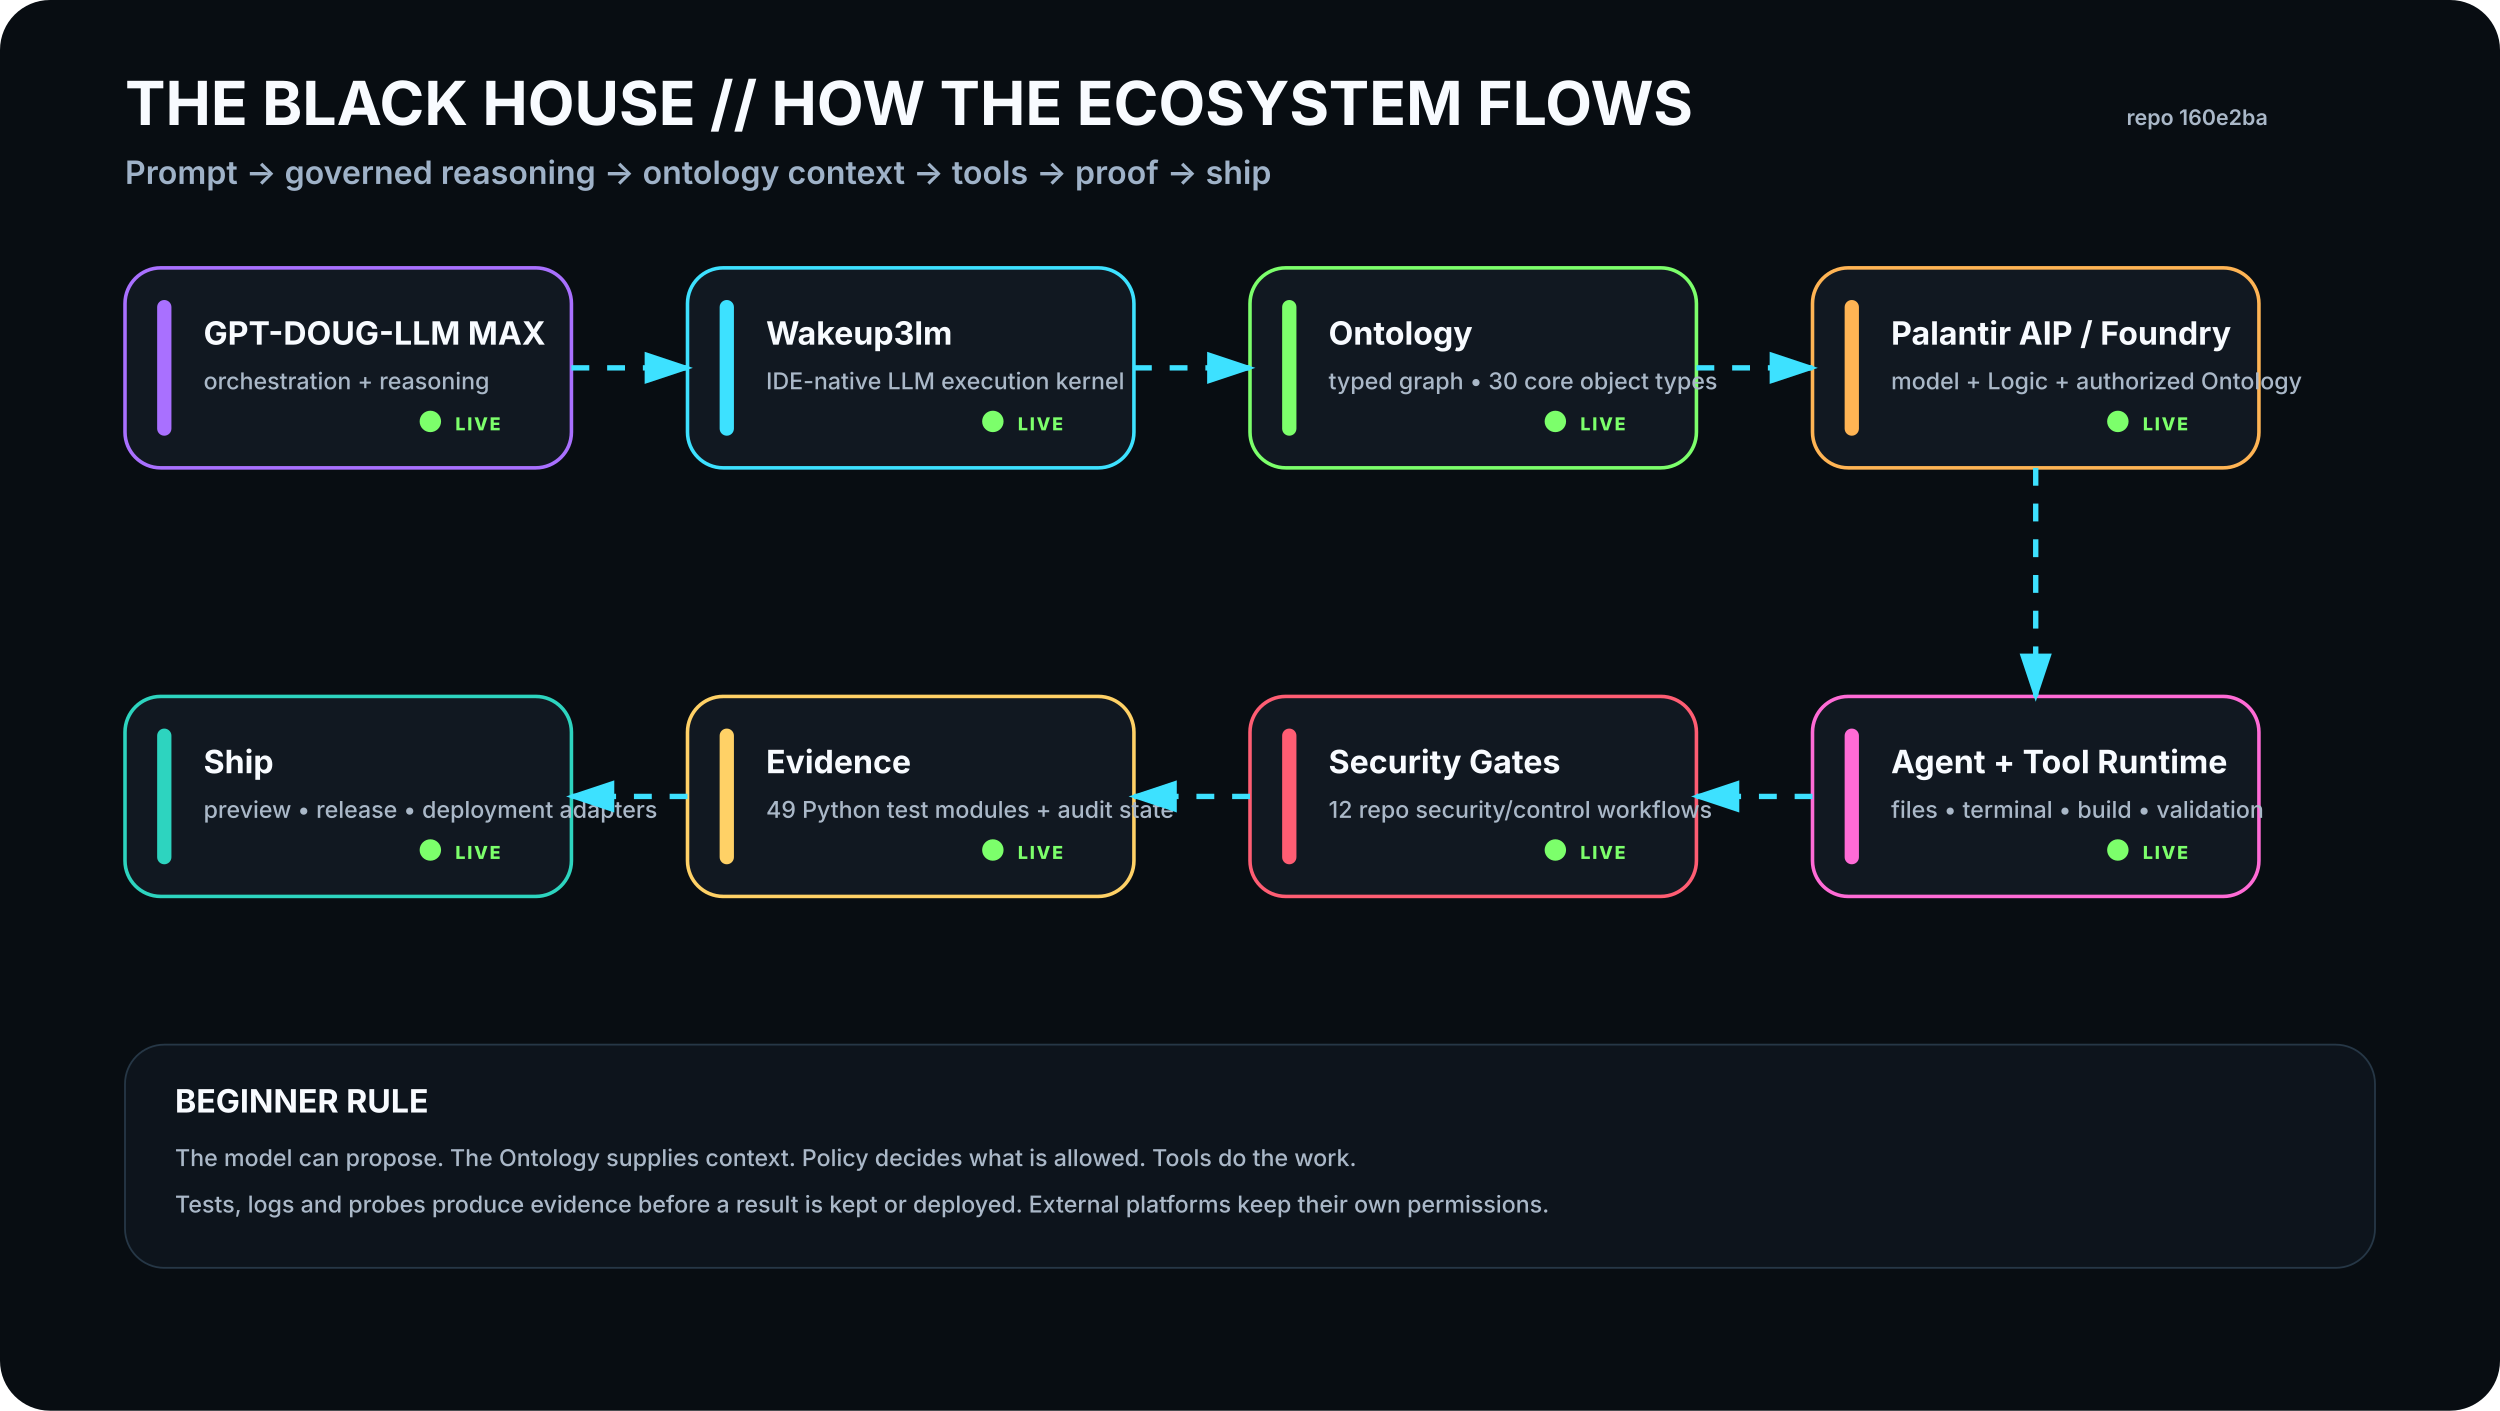
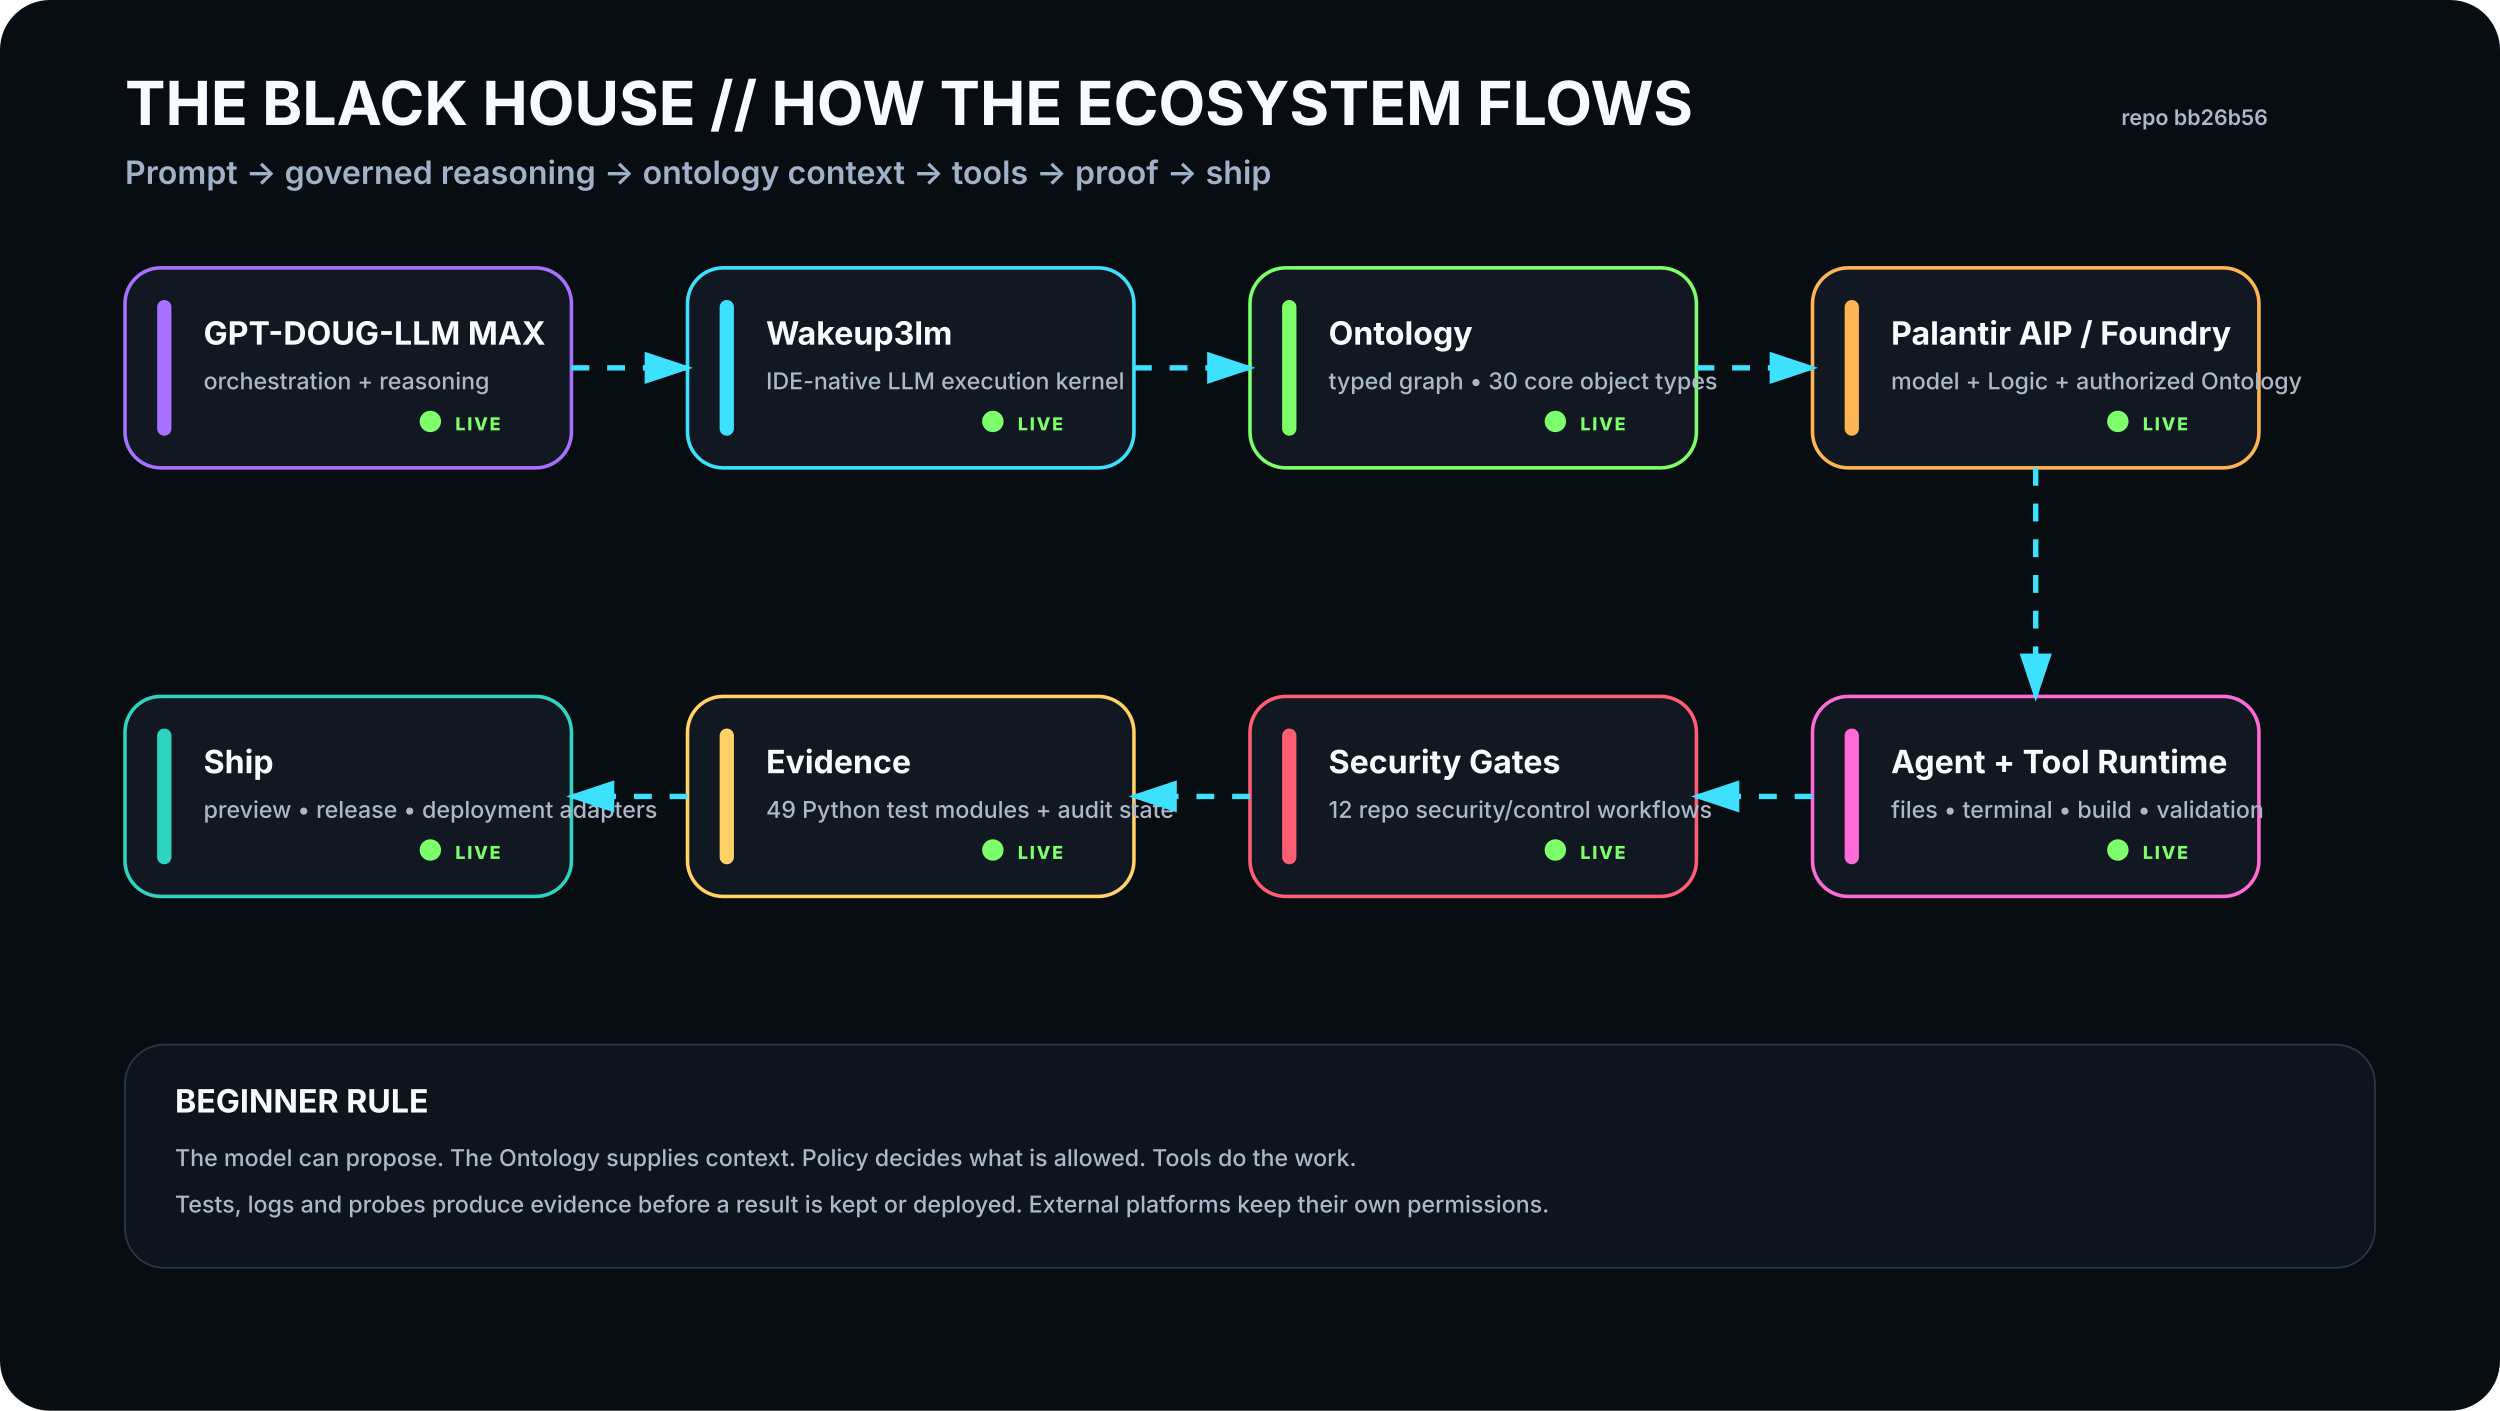
<svg xmlns="http://www.w3.org/2000/svg" viewBox="0 0 1400 790" width="1400" height="790" role="img" aria-labelledby="t d">
  <rect width="1400" height="790" rx="28" fill="#080D12" />
  <defs>
    <filter id="glow">
      <feGaussianBlur stdDeviation="4" result="b" />
      <feMerge>
        <feMergeNode in="b" />
        <feMergeNode in="SourceGraphic" />
      </feMerge>
    </filter>
    <marker id="arrow" markerWidth="10" markerHeight="10" refX="8" refY="3" orient="auto">
      <path d="M0,0 L0,6 L9,3 z" fill="#3DE1FF" />
    </marker>
  </defs>
  <style>
    .h1{font:700 34px -apple-system,BlinkMacSystemFont,'Segoe UI',sans-serif;fill:#F8FBFF}.h2{font:600 18px -apple-system,BlinkMacSystemFont,'Segoe UI',sans-serif;fill:#9FB2C8}
    .title{font:700 18px -apple-system,BlinkMacSystemFont,'Segoe UI',sans-serif;fill:#F8FBFF}.sub{font:500 13px -apple-system,BlinkMacSystemFont,'Segoe UI',sans-serif;fill:#AAB8C8}
    .state{font:800 10px -apple-system,BlinkMacSystemFont,'Segoe UI',sans-serif;letter-spacing:1px}.small{font:600 12px -apple-system,BlinkMacSystemFont,'Segoe UI',sans-serif;fill:#AAB8C8}
  </style>
  <text x="70" y="70" class="h1">THE BLACK HOUSE // HOW THE ECOSYSTEM FLOWS</text>
  <text x="70" y="103" class="h2">Prompt → governed reasoning → ontology context → tools → proof → ship</text>
-   <text x="1270" y="70" text-anchor="end" class="small">repo 160e2ba</text>
+   <text x="1270" y="70" text-anchor="end" class="small">repo bb26b56</text>
  <g transform="translate(70 150)">
    <rect width="250" height="112" rx="20" fill="#111821" stroke="#A970FF" stroke-width="2" />
    <rect x="18" y="18" width="8" height="76" rx="4" fill="#A970FF" />
    <text x="44" y="43" class="title">GPT-DOUG-LLM MAX</text>
    <text x="44" y="68" class="sub">orchestration + reasoning</text>
    <circle cx="171" cy="86" r="6" fill="#7CFF6B">
      <animate attributeName="opacity" values=".35;1;.35" dur="2.2s" repeatCount="indefinite" />
    </circle>
    <text x="185" y="91" class="state" fill="#7CFF6B">LIVE</text>
  </g>
  <g transform="translate(385 150)">
    <rect width="250" height="112" rx="20" fill="#111821" stroke="#3DE1FF" stroke-width="2" />
    <rect x="18" y="18" width="8" height="76" rx="4" fill="#3DE1FF" />
    <text x="44" y="43" class="title">Wakeup3lm</text>
    <text x="44" y="68" class="sub">IDE-native LLM execution kernel</text>
    <circle cx="171" cy="86" r="6" fill="#7CFF6B">
      <animate attributeName="opacity" values=".35;1;.35" dur="2.2s" repeatCount="indefinite" />
    </circle>
    <text x="185" y="91" class="state" fill="#7CFF6B">LIVE</text>
  </g>
  <g transform="translate(700 150)">
    <rect width="250" height="112" rx="20" fill="#111821" stroke="#7CFF6B" stroke-width="2" />
    <rect x="18" y="18" width="8" height="76" rx="4" fill="#7CFF6B" />
    <text x="44" y="43" class="title">Ontology</text>
    <text x="44" y="68" class="sub">typed graph • 30 core object types</text>
    <circle cx="171" cy="86" r="6" fill="#7CFF6B">
      <animate attributeName="opacity" values=".35;1;.35" dur="2.2s" repeatCount="indefinite" />
    </circle>
    <text x="185" y="91" class="state" fill="#7CFF6B">LIVE</text>
  </g>
  <g transform="translate(1015 150)">
    <rect width="250" height="112" rx="20" fill="#111821" stroke="#FFB454" stroke-width="2" />
    <rect x="18" y="18" width="8" height="76" rx="4" fill="#FFB454" />
    <text x="44" y="43" class="title">Palantir AIP / Foundry</text>
    <text x="44" y="68" class="sub">model + Logic + authorized Ontology</text>
    <circle cx="171" cy="86" r="6" fill="#7CFF6B">
      <animate attributeName="opacity" values=".35;1;.35" dur="2.2s" repeatCount="indefinite" />
    </circle>
    <text x="185" y="91" class="state" fill="#7CFF6B">LIVE</text>
  </g>
  <g transform="translate(1015 390)">
    <rect width="250" height="112" rx="20" fill="#111821" stroke="#FF6BD6" stroke-width="2" />
    <rect x="18" y="18" width="8" height="76" rx="4" fill="#FF6BD6" />
    <text x="44" y="43" class="title">Agent + Tool Runtime</text>
    <text x="44" y="68" class="sub">files • terminal • build • validation</text>
    <circle cx="171" cy="86" r="6" fill="#7CFF6B">
      <animate attributeName="opacity" values=".35;1;.35" dur="2.2s" repeatCount="indefinite" />
    </circle>
    <text x="185" y="91" class="state" fill="#7CFF6B">LIVE</text>
  </g>
  <g transform="translate(700 390)">
    <rect width="250" height="112" rx="20" fill="#111821" stroke="#FF5D73" stroke-width="2" />
    <rect x="18" y="18" width="8" height="76" rx="4" fill="#FF5D73" />
    <text x="44" y="43" class="title">Security Gates</text>
    <text x="44" y="68" class="sub">12 repo security/control workflows</text>
    <circle cx="171" cy="86" r="6" fill="#7CFF6B">
      <animate attributeName="opacity" values=".35;1;.35" dur="2.2s" repeatCount="indefinite" />
    </circle>
    <text x="185" y="91" class="state" fill="#7CFF6B">LIVE</text>
  </g>
  <g transform="translate(385 390)">
    <rect width="250" height="112" rx="20" fill="#111821" stroke="#FFD166" stroke-width="2" />
    <rect x="18" y="18" width="8" height="76" rx="4" fill="#FFD166" />
    <text x="44" y="43" class="title">Evidence</text>
    <text x="44" y="68" class="sub">49 Python test modules + audit state</text>
    <circle cx="171" cy="86" r="6" fill="#7CFF6B">
      <animate attributeName="opacity" values=".35;1;.35" dur="2.2s" repeatCount="indefinite" />
    </circle>
    <text x="185" y="91" class="state" fill="#7CFF6B">LIVE</text>
  </g>
  <g transform="translate(70 390)">
    <rect width="250" height="112" rx="20" fill="#111821" stroke="#2DD4BF" stroke-width="2" />
    <rect x="18" y="18" width="8" height="76" rx="4" fill="#2DD4BF" />
    <text x="44" y="43" class="title">Ship</text>
    <text x="44" y="68" class="sub">preview • release • deployment adapters</text>
    <circle cx="171" cy="86" r="6" fill="#7CFF6B">
      <animate attributeName="opacity" values=".35;1;.35" dur="2.2s" repeatCount="indefinite" />
    </circle>
    <text x="185" y="91" class="state" fill="#7CFF6B">LIVE</text>
  </g>
  <path d="M320 206 L385 206" stroke="#3DE1FF" stroke-width="3" fill="none" marker-end="url(#arrow)" stroke-dasharray="10 10">
    <animate attributeName="stroke-dashoffset" values="20;0" dur="1.2s" repeatCount="indefinite" />
  </path>
  <path d="M635 206 L700 206" stroke="#3DE1FF" stroke-width="3" fill="none" marker-end="url(#arrow)" stroke-dasharray="10 10">
    <animate attributeName="stroke-dashoffset" values="20;0" dur="1.2s" repeatCount="indefinite" />
  </path>
  <path d="M950 206 L1015 206" stroke="#3DE1FF" stroke-width="3" fill="none" marker-end="url(#arrow)" stroke-dasharray="10 10">
    <animate attributeName="stroke-dashoffset" values="20;0" dur="1.2s" repeatCount="indefinite" />
  </path>
  <path d="M1140 262 L1140 390" stroke="#3DE1FF" stroke-width="3" fill="none" marker-end="url(#arrow)" stroke-dasharray="10 10">
    <animate attributeName="stroke-dashoffset" values="20;0" dur="1.2s" repeatCount="indefinite" />
  </path>
  <path d="M1015 446 L950 446" stroke="#3DE1FF" stroke-width="3" fill="none" marker-end="url(#arrow)" stroke-dasharray="10 10">
    <animate attributeName="stroke-dashoffset" values="20;0" dur="1.2s" repeatCount="indefinite" />
  </path>
  <path d="M700 446 L635 446" stroke="#3DE1FF" stroke-width="3" fill="none" marker-end="url(#arrow)" stroke-dasharray="10 10">
    <animate attributeName="stroke-dashoffset" values="20;0" dur="1.2s" repeatCount="indefinite" />
  </path>
  <path d="M385 446 L320 446" stroke="#3DE1FF" stroke-width="3" fill="none" marker-end="url(#arrow)" stroke-dasharray="10 10">
    <animate attributeName="stroke-dashoffset" values="20;0" dur="1.2s" repeatCount="indefinite" />
  </path>
  <g transform="translate(70 585)">
    <rect width="1260" height="125" rx="22" fill="#0D141C" stroke="#263746" />
    <text x="28" y="38" class="title">BEGINNER RULE</text>
    <text x="28" y="68" class="sub">The model can propose. The Ontology supplies context. Policy decides what is allowed. Tools do the work.</text>
    <text x="28" y="94" class="sub">Tests, logs and probes produce evidence before a result is kept or deployed. External platforms keep their own permissions.</text>
  </g>
</svg>
